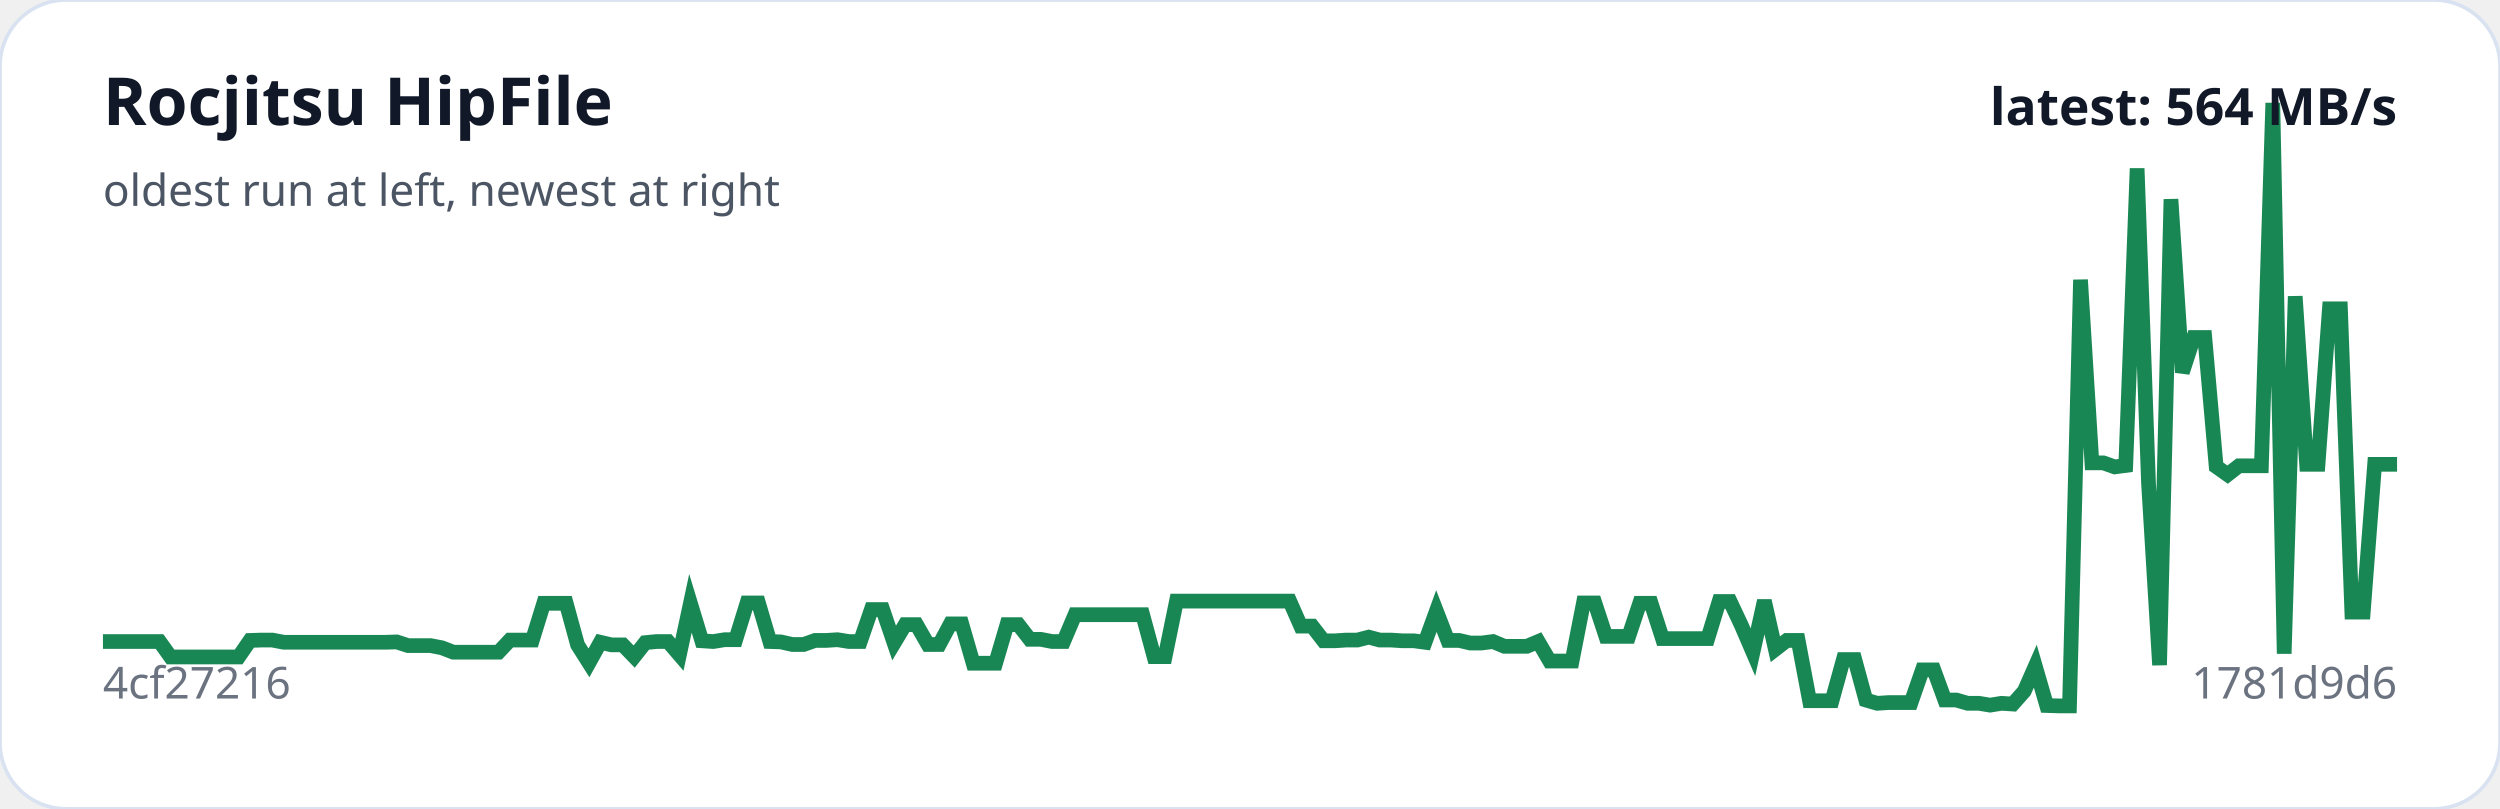
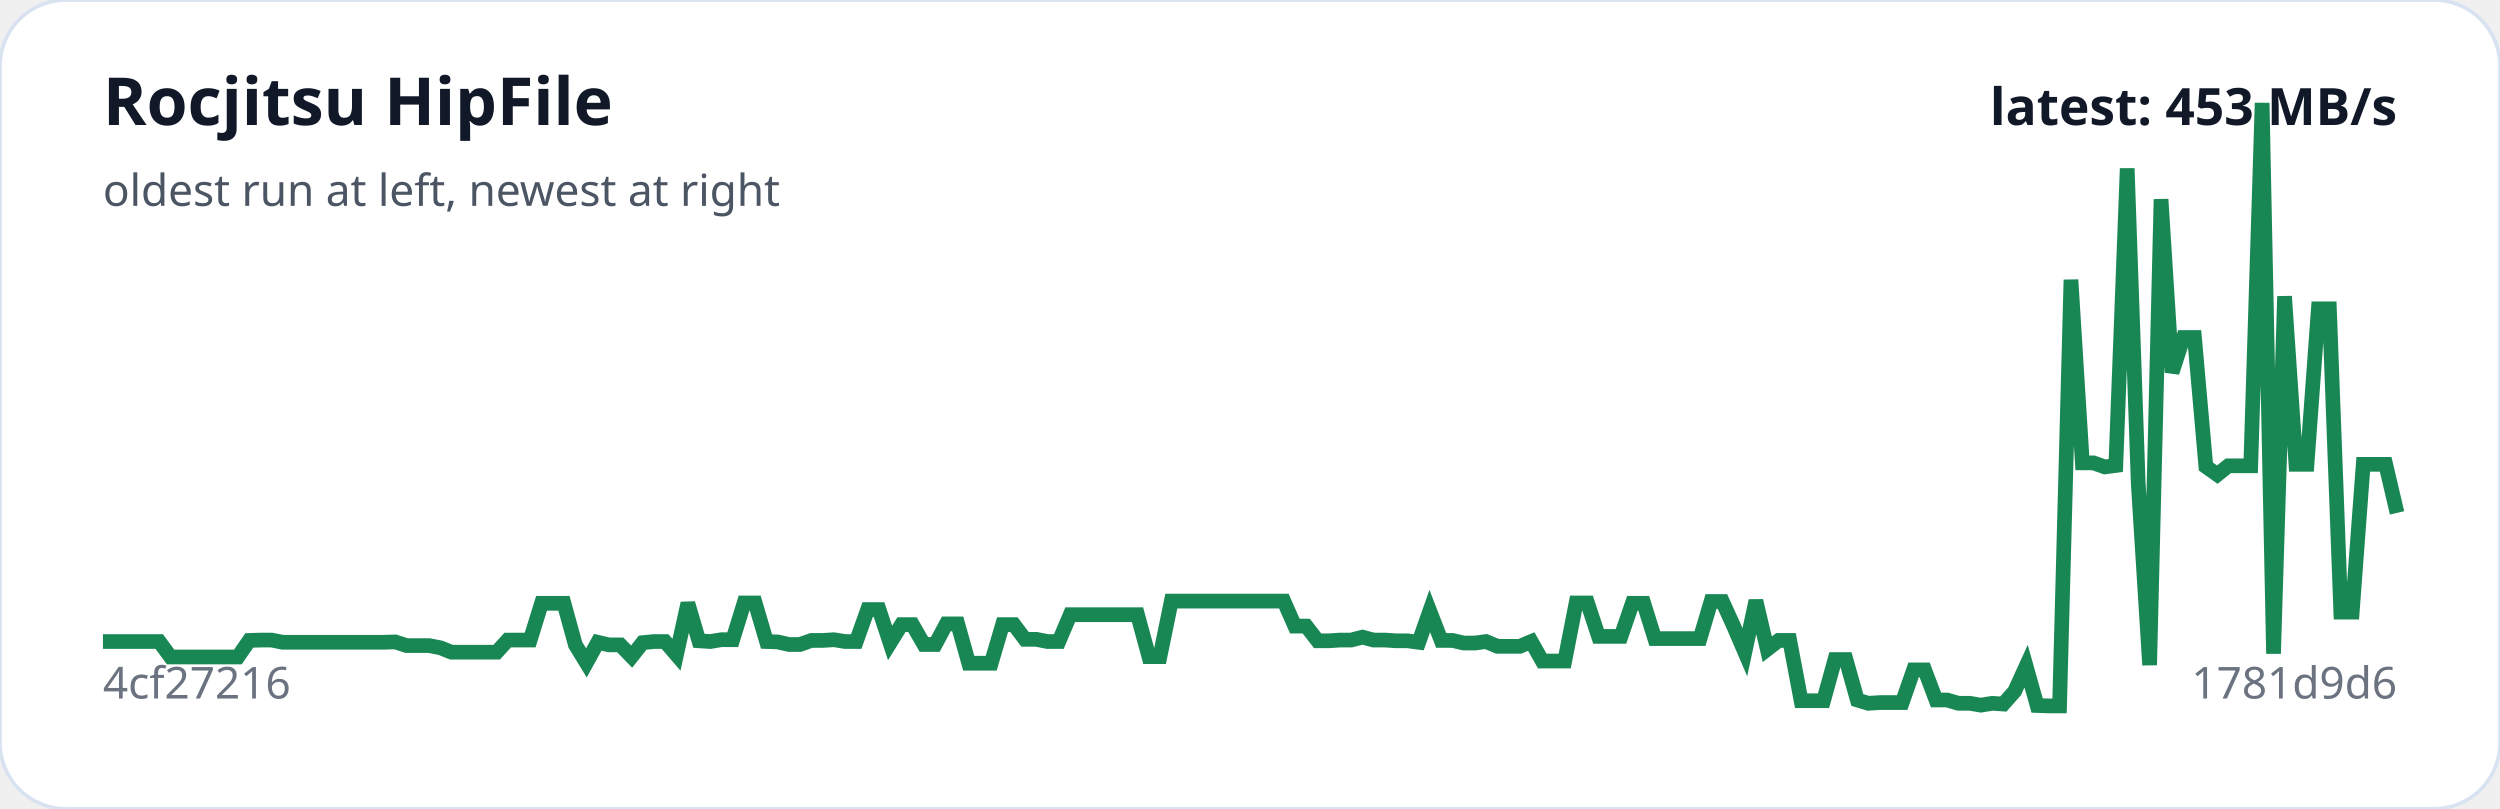
<svg xmlns="http://www.w3.org/2000/svg" viewBox="0 0 680 220" width="100%" role="img" aria-label="Rocjitsu HipFile trend">
  <rect width="100%" height="100%" rx="18" fill="#ffffff" stroke="#d9e2f0" />
-   <polyline fill="none" stroke="#198754" stroke-width="4" points="28.0,174.5 31.1,174.5 34.1,174.5 37.2,174.5 40.3,174.5 43.4,174.5 46.4,178.7 49.5,178.7 52.6,178.7 55.7,178.7 58.7,178.7 61.8,178.7 64.9,178.7 68.0,174.2 71.0,174.1 74.1,174.1 77.2,174.7 80.3,174.7 83.3,174.7 86.4,174.7 89.5,174.7 92.6,174.7 95.6,174.7 98.7,174.7 101.8,174.7 104.8,174.7 107.9,174.6 111.0,175.6 114.1,175.6 117.1,175.6 120.2,176.2 123.3,177.4 126.4,177.4 129.4,177.4 132.5,177.4 135.6,177.4 138.7,174.1 141.7,174.1 144.8,174.1 147.9,164.1 151.0,164.1 154.0,164.1 157.1,175.4 160.2,180.3 163.3,174.7 166.3,175.4 169.4,175.4 172.5,178.6 175.5,174.8 178.6,174.5 181.7,174.5 184.8,178.1 187.8,164.1 190.9,174.3 194.0,174.5 197.1,174.0 200.1,174.0 203.2,164.0 206.3,164.0 209.4,174.5 212.4,174.6 215.5,175.3 218.6,175.3 221.7,174.2 224.7,174.2 227.8,174.0 230.9,174.5 234.0,174.5 237.0,165.8 240.1,165.8 243.2,174.9 246.2,169.9 249.3,169.9 252.4,175.3 255.5,175.3 258.5,169.7 261.6,169.7 264.7,180.4 267.8,180.4 270.8,180.4 273.9,169.9 277.0,169.9 280.1,173.9 283.1,173.9 286.2,174.5 289.3,174.5 292.4,167.2 295.4,167.2 298.5,167.2 301.6,167.2 304.7,167.2 307.7,167.2 310.8,167.2 313.9,178.6 316.9,178.6 320.0,163.5 323.1,163.5 326.2,163.5 329.2,163.5 332.3,163.5 335.4,163.5 338.5,163.5 341.5,163.5 344.6,163.5 347.7,163.5 350.8,163.5 353.8,170.3 356.9,170.3 360.0,174.3 363.1,174.3 366.1,174.1 369.2,174.1 372.3,173.3 375.3,174.1 378.4,174.1 381.5,174.3 384.6,174.3 387.6,174.7 390.7,166.2 393.8,174.2 396.9,174.2 399.9,174.9 403.0,174.9 406.1,174.5 409.2,175.8 412.2,175.8 415.3,175.8 418.4,174.5 421.5,179.8 424.5,179.8 427.6,179.8 430.7,164.0 433.8,164.0 436.8,173.1 439.9,173.1 443.0,173.1 446.0,164.1 449.1,164.1 452.2,173.7 455.3,173.7 458.3,173.7 461.4,173.7 464.5,173.7 467.6,163.6 470.6,163.6 473.7,170.2 476.8,177.4 479.9,163.4 482.9,176.6 486.0,174.2 489.1,174.2 492.2,190.6 495.2,190.6 498.3,190.6 501.4,179.4 504.5,179.4 507.5,190.4 510.6,191.3 513.7,191.1 516.7,191.1 519.8,191.1 522.9,182.2 526.0,182.2 529.0,190.4 532.1,190.4 535.2,191.3 538.3,191.3 541.3,191.8 544.4,191.3 547.5,191.5 550.6,188.0 553.6,181.2 556.7,191.9 559.8,192.0 562.9,192.0 565.9,76.1 569.0,125.9 572.1,125.9 575.2,127.0 578.2,126.6 581.3,45.8 584.4,131.5 587.4,180.9 590.5,54.2 593.6,101.3 596.7,91.8 599.7,91.8 602.8,126.9 605.9,129.1 609.0,126.7 612.0,126.7 615.1,126.7 618.2,28.0 621.3,177.8 624.3,80.6 627.4,126.3 630.5,126.3 633.6,84.0 636.6,84.0 639.7,166.5 642.8,166.5 645.9,126.3 648.9,126.3 652.0,126.3" />
+   <polyline fill="none" stroke="#198754" stroke-width="4" points="28.0,174.5 31.1,174.5 34.1,174.5 37.2,174.5 40.2,174.5 43.3,174.5 46.4,178.7 49.4,178.7 52.5,178.7 55.5,178.7 58.6,178.7 61.6,178.7 64.7,178.7 67.8,174.2 70.8,174.1 73.9,174.1 76.9,174.7 80.0,174.7 83.1,174.7 86.1,174.7 89.2,174.7 92.2,174.7 95.3,174.7 98.4,174.7 101.4,174.7 104.5,174.7 107.5,174.6 110.6,175.6 113.6,175.6 116.7,175.6 119.8,176.2 122.8,177.4 125.9,177.4 128.9,177.4 132.0,177.4 135.1,177.4 138.1,174.1 141.2,174.1 144.2,174.1 147.3,164.1 150.4,164.1 153.4,164.1 156.5,175.4 159.5,180.3 162.6,174.7 165.6,175.4 168.7,175.4 171.8,178.6 174.8,174.8 177.9,174.5 180.9,174.5 184.0,178.1 187.1,164.1 190.1,174.3 193.2,174.5 196.2,174.0 199.3,174.0 202.4,164.0 205.4,164.0 208.5,174.5 211.5,174.6 214.6,175.3 217.6,175.3 220.7,174.2 223.8,174.2 226.8,174.0 229.9,174.5 232.9,174.5 236.0,165.8 239.1,165.8 242.1,174.9 245.2,169.9 248.2,169.9 251.3,175.3 254.4,175.3 257.4,169.7 260.5,169.7 263.5,180.4 266.6,180.4 269.6,180.4 272.7,169.9 275.8,169.9 278.8,173.9 281.9,173.9 284.9,174.5 288.0,174.5 291.1,167.2 294.1,167.2 297.2,167.2 300.2,167.2 303.3,167.2 306.4,167.2 309.4,167.2 312.5,178.6 315.5,178.6 318.6,163.5 321.6,163.5 324.7,163.5 327.8,163.5 330.8,163.5 333.9,163.5 336.9,163.5 340.0,163.5 343.1,163.5 346.1,163.5 349.2,163.5 352.2,170.3 355.3,170.3 358.4,174.3 361.4,174.3 364.5,174.1 367.5,174.1 370.6,173.3 373.6,174.1 376.7,174.1 379.8,174.3 382.8,174.3 385.9,174.7 388.9,166.2 392.0,174.2 395.1,174.2 398.1,174.9 401.2,174.9 404.2,174.5 407.3,175.8 410.4,175.8 413.4,175.8 416.5,174.5 419.5,179.8 422.6,179.8 425.6,179.8 428.7,164.0 431.8,164.0 434.8,173.1 437.9,173.1 440.9,173.1 444.0,164.1 447.1,164.1 450.1,173.7 453.2,173.7 456.2,173.7 459.3,173.7 462.4,173.7 465.4,163.6 468.5,163.6 471.5,170.2 474.6,177.4 477.6,163.4 480.7,176.6 483.8,174.2 486.8,174.2 489.9,190.6 492.9,190.6 496.0,190.6 499.1,179.4 502.1,179.4 505.2,190.4 508.2,191.3 511.3,191.1 514.4,191.1 517.4,191.1 520.5,182.2 523.5,182.2 526.6,190.4 529.6,190.4 532.7,191.3 535.8,191.3 538.8,191.8 541.9,191.3 544.9,191.5 548.0,188.0 551.1,181.2 554.1,191.9 557.2,192.0 560.2,192.0 563.3,76.1 566.4,125.9 569.4,125.9 572.5,127.0 575.5,126.6 578.6,45.8 581.6,131.5 584.7,180.9 587.8,54.2 590.8,101.3 593.9,91.8 596.9,91.8 600.0,126.9 603.1,129.1 606.1,126.7 609.2,126.7 612.2,126.7 615.3,28.0 618.4,177.8 621.4,80.6 624.5,126.3 627.5,126.3 630.6,84.0 633.6,84.0 636.7,166.5 639.8,166.5 642.8,126.3 645.9,126.3 648.9,126.3 652.0,139.5" />
  <text x="28" y="34" fill="#111827" font-family="system-ui,sans-serif" font-size="18" font-weight="700">Rocjitsu HipFile</text>
  <text x="28" y="56" fill="#4b5563" font-family="system-ui,sans-serif" font-size="12">oldest run at left, newest at right</text>
  <text x="28" y="190" fill="#6b7280" font-family="system-ui,sans-serif" font-size="12">4cf27216</text>
  <text x="652" y="190" text-anchor="end" fill="#6b7280" font-family="system-ui,sans-serif" font-size="12">1781d9d6</text>
-   <text x="652" y="34" text-anchor="end" fill="#111827" font-family="system-ui,sans-serif" font-size="14" font-weight="700">latest: 564 MB/s</text>
+   <text x="652" y="34" text-anchor="end" fill="#111827" font-family="system-ui,sans-serif" font-size="14" font-weight="700">latest: 453 MB/s</text>
</svg>
